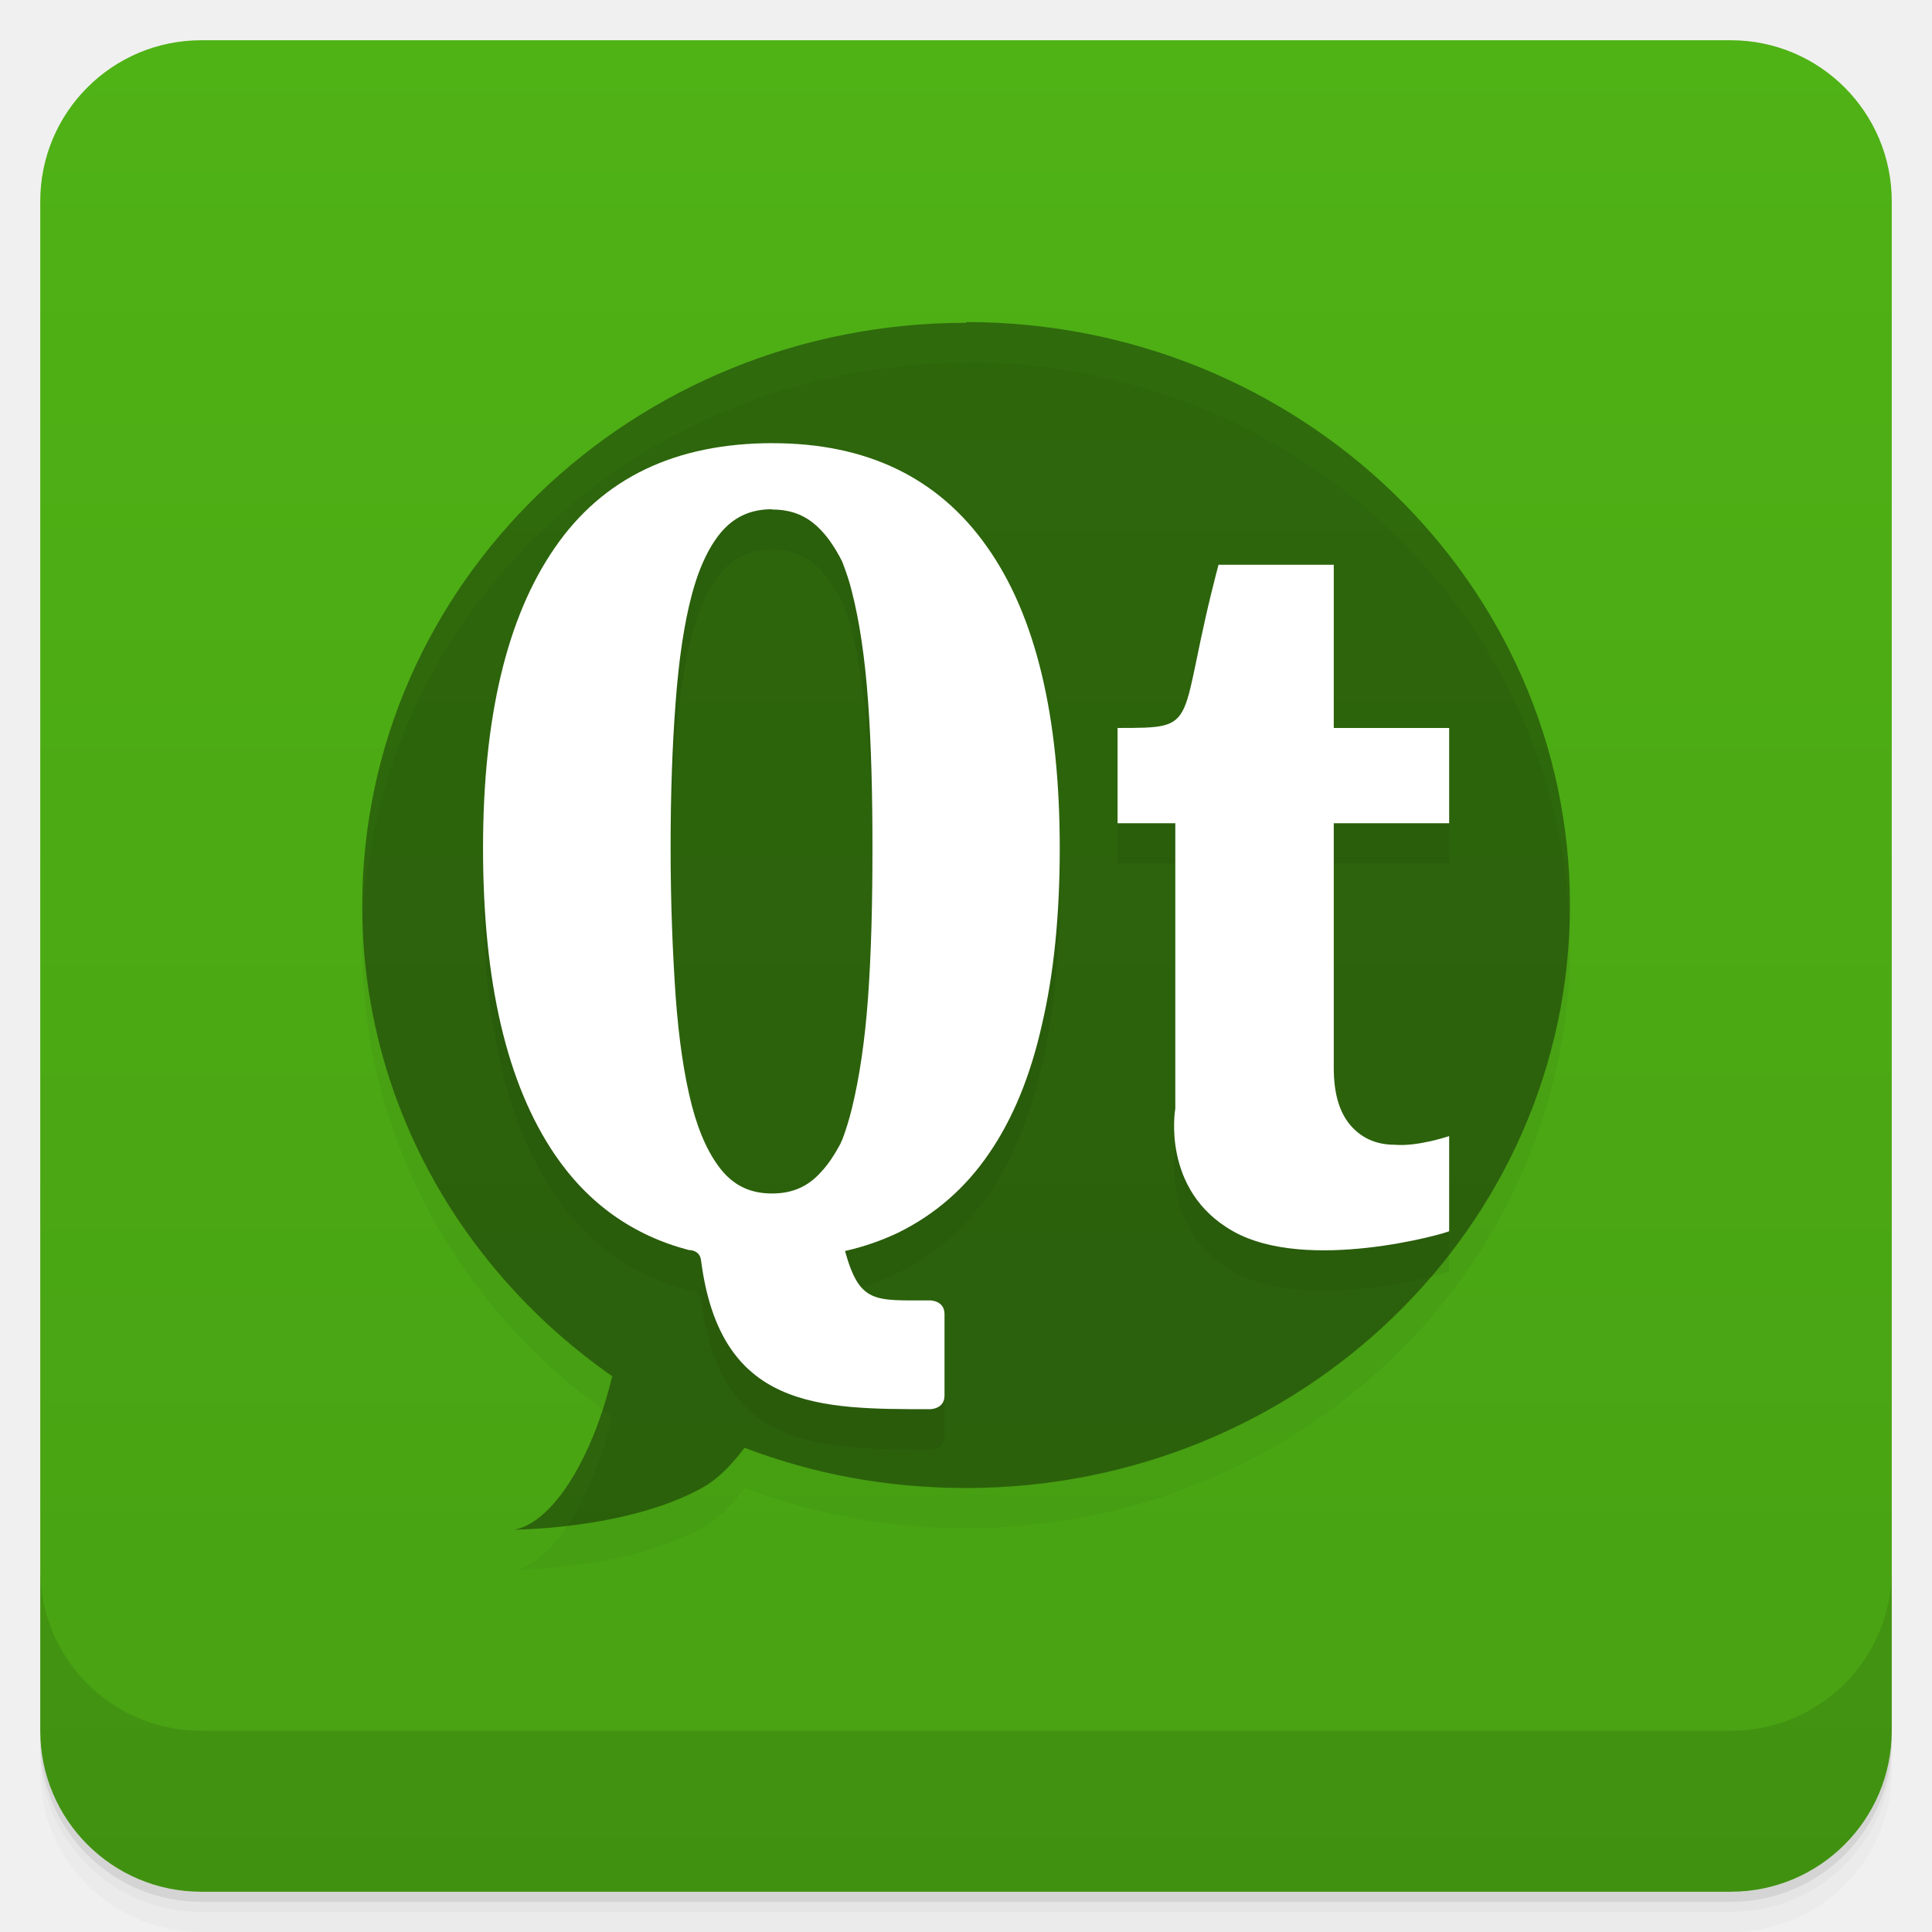
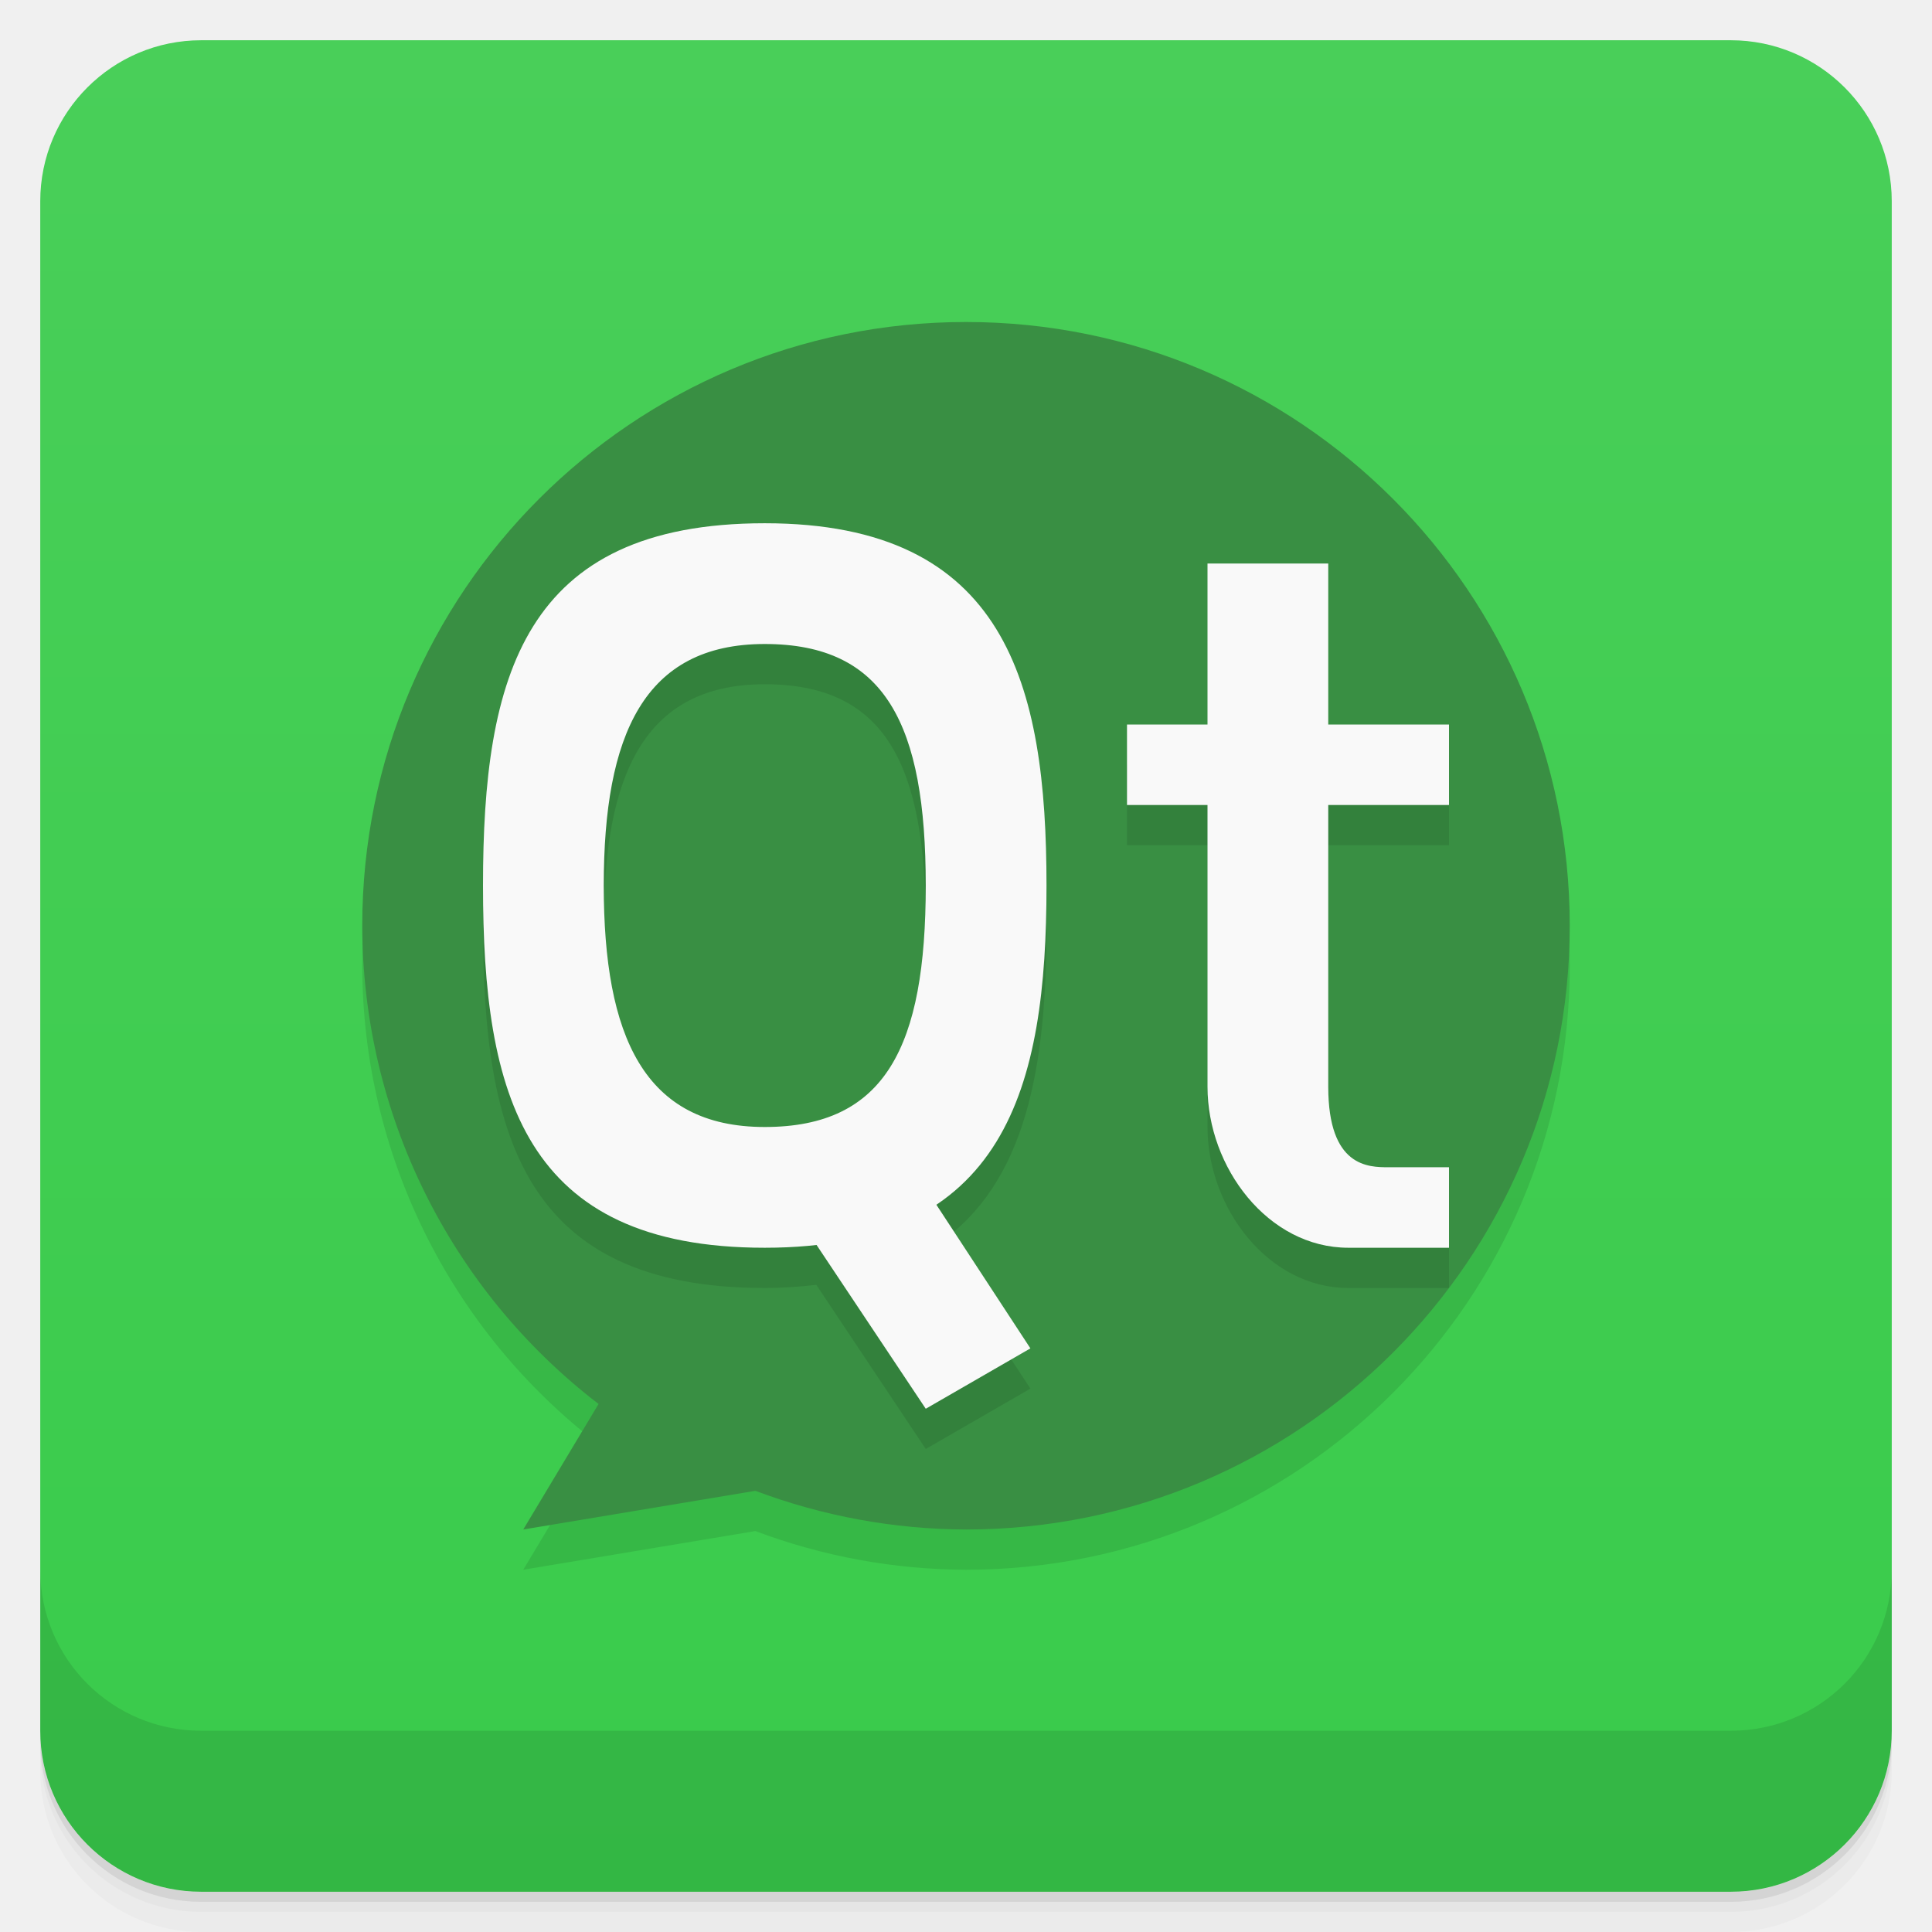
- <svg xmlns="http://www.w3.org/2000/svg" xmlns:xlink="http://www.w3.org/1999/xlink" style="" viewBox="0 0 48 48">
-   <defs style="">
-     <linearGradient id="linearGradient3764" gradientTransform="translate(-48 .002215)" gradientUnits="userSpaceOnUse" style="" x1="1" x2="47">
-       <stop offset="0" style="stop-color:#48a113" />
-       <stop offset="1" style="stop-color:#4fb215" />
+ <svg xmlns="http://www.w3.org/2000/svg" version="1.1" viewBox="0 0 48 48">
+   <defs>
+     <linearGradient id="bg" x2="0" y1="1" y2="47" gradientUnits="userSpaceOnUse">
+       <stop style="stop-color:#49cf59" offset="0" />
+       <stop style="stop-color:#39cb4b" offset="1" />
    </linearGradient>
  </defs>
-   <path d="m 1 43 v .25 c 0 2.216 1.784 4 4 4 h 38 c 2.216 0 4 -1.784 4 -4 v -.25 c 0 2.216 -1.784 4 -4 4 h -38 c -2.216 0 -4 -1.784 -4 -4 z m 0 .5 v .5 c 0 2.216 1.784 4 4 4 h 38 c 2.216 0 4 -1.784 4 -4 v -.5 c 0 2.216 -1.784 4 -4 4 h -38 c -2.216 0 -4 -1.784 -4 -4 z" style="opacity:.02" />
-   <path d="m 1 43.25 v .25 c 0 2.216 1.784 4 4 4 h 38 c 2.216 0 4 -1.784 4 -4 v -.25 c 0 2.216 -1.784 4 -4 4 h -38 c -2.216 0 -4 -1.784 -4 -4 z" style="opacity:.05" />
-   <path d="m 1 43 v .25 c 0 2.216 1.784 4 4 4 h 38 c 2.216 0 4 -1.784 4 -4 v -.25 c 0 2.216 -1.784 4 -4 4 h -38 c -2.216 0 -4 -1.784 -4 -4 z" style="opacity:.1" />
-   <rect height="46" rx="4" style="fill:url(#linearGradient3764)" transform="rotate(-90)" width="46" x="-47" y="1" />
-   <g style="opacity:.1">
-     <path id="SVGCleanerId_0" d="m 24 9.02 c -8.285 0 -15 6.484 -15 14.484 0 4.824 2.457 9.07 6.211 11.688 -.137 .555 -.313 1.137 -.586 1.746 -.934 2.066 -1.875 2.066 -1.875 2.066 s 2.813 0 4.688 -1.035 c .398 -.219 .742 -.578 1.059 -1 1.707 .652 3.543 1 5.508 1 8.285 0 15 -6.484 15 -14.484 0 -7.996 -6.715 -14.484 -15 -14.484" style="fill-opacity:.392" />
-     <path d="m 29.2 28.551 v -7.098 h -1.434 v -2.367 c 2.148 0 1.434 0 2.508 -4.055 h 2.863 v 4.055 h 2.867 v 2.367 h -2.867 v 6.082 c 0 .633 .141 1.105 .418 1.426 .273 .316 .641 .48 1.094 .48 .574 .051 1.355 -.215 1.355 -.215 v 2.363 c -.07 .051 -3.527 1.043 -5.371 0 -1.793 -1.012 -1.434 -3.039 -1.434 -3.039" style="" />
-     <path d="m 19.2 12.01 c -2.422 0 -4.227 .867 -5.418 2.602 -1.188 1.719 -1.781 4.207 -1.781 7.465 0 3.328 .594 5.855 1.781 7.605 .828 1.219 1.941 2.01 3.332 2.375 0 0 .281 -.012 .305 .27 .48 3.68 2.914 3.684 5.688 3.684 0 0 .359 0 .359 -.336 v -2.027 c 0 -.34 -.359 -.34 -.359 -.34 -1.387 0 -1.746 .086 -2.113 -1.227 .48 -.109 .902 -.258 1.316 -.453 .914 -.449 1.668 -1.102 2.258 -1.965 .598 -.867 1.035 -1.938 1.32 -3.211 .297 -1.27 .441 -2.727 .441 -4.375 0 -3.293 -.602 -5.797 -1.813 -7.5 -1.207 -1.711 -2.984 -2.566 -5.316 -2.566 m -.02 1.648 c .512 0 .895 .168 1.223 .52 .191 .199 .359 .457 .52 .77 .086 .227 .176 .473 .242 .75 .191 .746 .324 1.648 .402 2.723 .078 1.074 .109 2.293 .109 3.656 0 1.371 -.031 2.605 -.109 3.695 -.078 1.086 -.215 2 -.402 2.766 -.07 .285 -.152 .547 -.242 .785 -.02 .027 -.027 .063 -.043 .094 -.148 .273 -.301 .508 -.477 .695 -.324 .367 -.715 .539 -1.223 .539 -.504 0 -.898 -.172 -1.219 -.539 -.32 -.375 -.582 -.918 -.773 -1.648 -.191 -.742 -.324 -1.645 -.402 -2.715 -.074 -1.078 -.125 -2.309 -.125 -3.676 0 -1.355 .043 -2.563 .125 -3.625 .078 -1.059 .211 -1.953 .402 -2.672 s .457 -1.254 .773 -1.605 c .32 -.348 .711 -.52 1.219 -.52" style="" />
-   </g>
-   <g style="" transform="translate(0 -1)">
-     <use style="" xlink:href="#SVGCleanerId_0" />
-     <path d="m 29.2 28.551 v -7.098 h -1.434 v -2.367 c 2.148 0 1.434 0 2.508 -4.055 h 2.863 v 4.055 h 2.867 v 2.367 h -2.867 v 6.082 c 0 .633 .141 1.105 .418 1.426 .273 .316 .641 .48 1.094 .48 .574 .051 1.355 -.215 1.355 -.215 v 2.363 c -.07 .051 -3.527 1.043 -5.371 0 -1.793 -1.012 -1.434 -3.039 -1.434 -3.039" style="fill:#fff" />
-     <path d="m 19.2 12.01 c -2.422 0 -4.227 .867 -5.418 2.602 -1.188 1.719 -1.781 4.207 -1.781 7.465 0 3.328 .594 5.855 1.781 7.605 .828 1.219 1.941 2.01 3.332 2.375 0 0 .281 -.012 .305 .27 .48 3.68 2.914 3.684 5.688 3.684 0 0 .359 0 .359 -.336 v -2.027 c 0 -.34 -.359 -.34 -.359 -.34 -1.387 0 -1.746 .086 -2.113 -1.227 .48 -.109 .902 -.258 1.316 -.453 .914 -.449 1.668 -1.102 2.258 -1.965 .598 -.867 1.035 -1.938 1.32 -3.211 .297 -1.27 .441 -2.727 .441 -4.375 0 -3.293 -.602 -5.797 -1.813 -7.5 -1.207 -1.711 -2.984 -2.566 -5.316 -2.566 m -.02 1.648 c .512 0 .895 .168 1.223 .52 .191 .199 .359 .457 .52 .77 .086 .227 .176 .473 .242 .75 .191 .746 .324 1.648 .402 2.723 .078 1.074 .109 2.293 .109 3.656 0 1.371 -.031 2.605 -.109 3.695 -.078 1.086 -.215 2 -.402 2.766 -.07 .285 -.152 .547 -.242 .785 -.02 .027 -.027 .063 -.043 .094 -.148 .273 -.301 .508 -.477 .695 -.324 .367 -.715 .539 -1.223 .539 -.504 0 -.898 -.172 -1.219 -.539 -.32 -.375 -.582 -.918 -.773 -1.648 -.191 -.742 -.324 -1.645 -.402 -2.715 -.074 -1.078 -.125 -2.309 -.125 -3.676 0 -1.355 .043 -2.563 .125 -3.625 .078 -1.059 .211 -1.953 .402 -2.672 s .457 -1.254 .773 -1.605 c .32 -.348 .711 -.52 1.219 -.52" style="fill:#fff" />
-   </g>
-   <path d="m 1 39 v 4 c 0 2.216 1.784 4 4 4 h 38 c 2.216 0 4 -1.784 4 -4 v -4 c 0 2.216 -1.784 4 -4 4 h -38 c -2.216 0 -4 -1.784 -4 -4 z" style="opacity:.1" />
+   <path d="m1 43v0.25c0 2.216 1.784 4 4 4h38c2.216 0 4-1.784 4-4v-0.25c0 2.216-1.784 4-4 4h-38c-2.216 0-4-1.784-4-4zm0 0.5v0.5c0 2.216 1.784 4 4 4h38c2.216 0 4-1.784 4-4v-0.5c0 2.216-1.784 4-4 4h-38c-2.216 0-4-1.784-4-4z" style="opacity:.02" />
+   <path d="m1 43.25v0.25c0 2.216 1.784 4 4 4h38c2.216 0 4-1.784 4-4v-0.25c0 2.216-1.784 4-4 4h-38c-2.216 0-4-1.784-4-4z" style="opacity:.05" />
+   <path d="m1 43v0.25c0 2.216 1.784 4 4 4h38c2.216 0 4-1.784 4-4v-0.25c0 2.216-1.784 4-4 4h-38c-2.216 0-4-1.784-4-4z" style="opacity:.1" />
+   <rect x="1" y="1" width="46" height="46" rx="4" style="fill:url(#bg)" />
+   <path d="m1 39v4c0 2.216 1.784 4 4 4h38c2.216 0 4-1.784 4-4v-4c0 2.216-1.784 4-4 4h-38c-2.216 0-4-1.784-4-4z" style="opacity:.1" />
+   <path d="M 24,9 A 15,15 0 0 0 9,24 15,15 0 0 0 14.871,35.881 L 13,39 18.768,38.039 A 15,15 0 0 0 24,39 15,15 0 0 0 39,24 15,15 0 0 0 24,9 Z" style="opacity:.1;paint-order:normal" />
+   <path d="M 24,8 A 15,15 0 0 0 9,23 15,15 0 0 0 14.871,34.881 L 13,38 18.768,37.039 A 15,15 0 0 0 24,38 15,15 0 0 0 39,23 15,15 0 0 0 24,8 Z" style="fill:#398f43;paint-order:normal" />
+   <path d="m19 14c-6 0-7 3.814-7 9s1 9 7 9c0.459 0 0.879-0.033 1.281-0.078l2.719 4.078 2.6-1.5-2.336-3.57c2.259-1.514 2.736-4.484 2.736-7.93 0-5-1-9-7-9zm0 3c3 0 4 2 4 6s-1 6-4 6-4-2.255-4-6 1-6 4-6zm9 2v2h2v7c0 2 1.5 4 3.5 4h2.5v-2h-3v-9h3v-2z" style="opacity:.1;paint-order:normal" />
+   <path d="m19 13c-6 0-7 3.814-7 9s1 9 7 9 7-4 7-9-1-9-7-9zm0 3c3 0 4 2 4 6s-1 6-4 6-4-2.255-4-6 1-6 4-6z" style="fill:#f9f9f9;paint-order:normal" />
+   <path d="m19 29 3-1 3.6 5.5-2.6 1.5z" style="fill:#f9f9f9;paint-order:normal" />
+   <path d="m30 14h3v4h3v2h-3v7c0 2 1 2 1.5 2h1.5v2h-2.5c-2 0-3.5-2-3.5-4v-7h-2v-2h2z" style="fill:#f9f9f9;stroke-width:.326" />
</svg>
